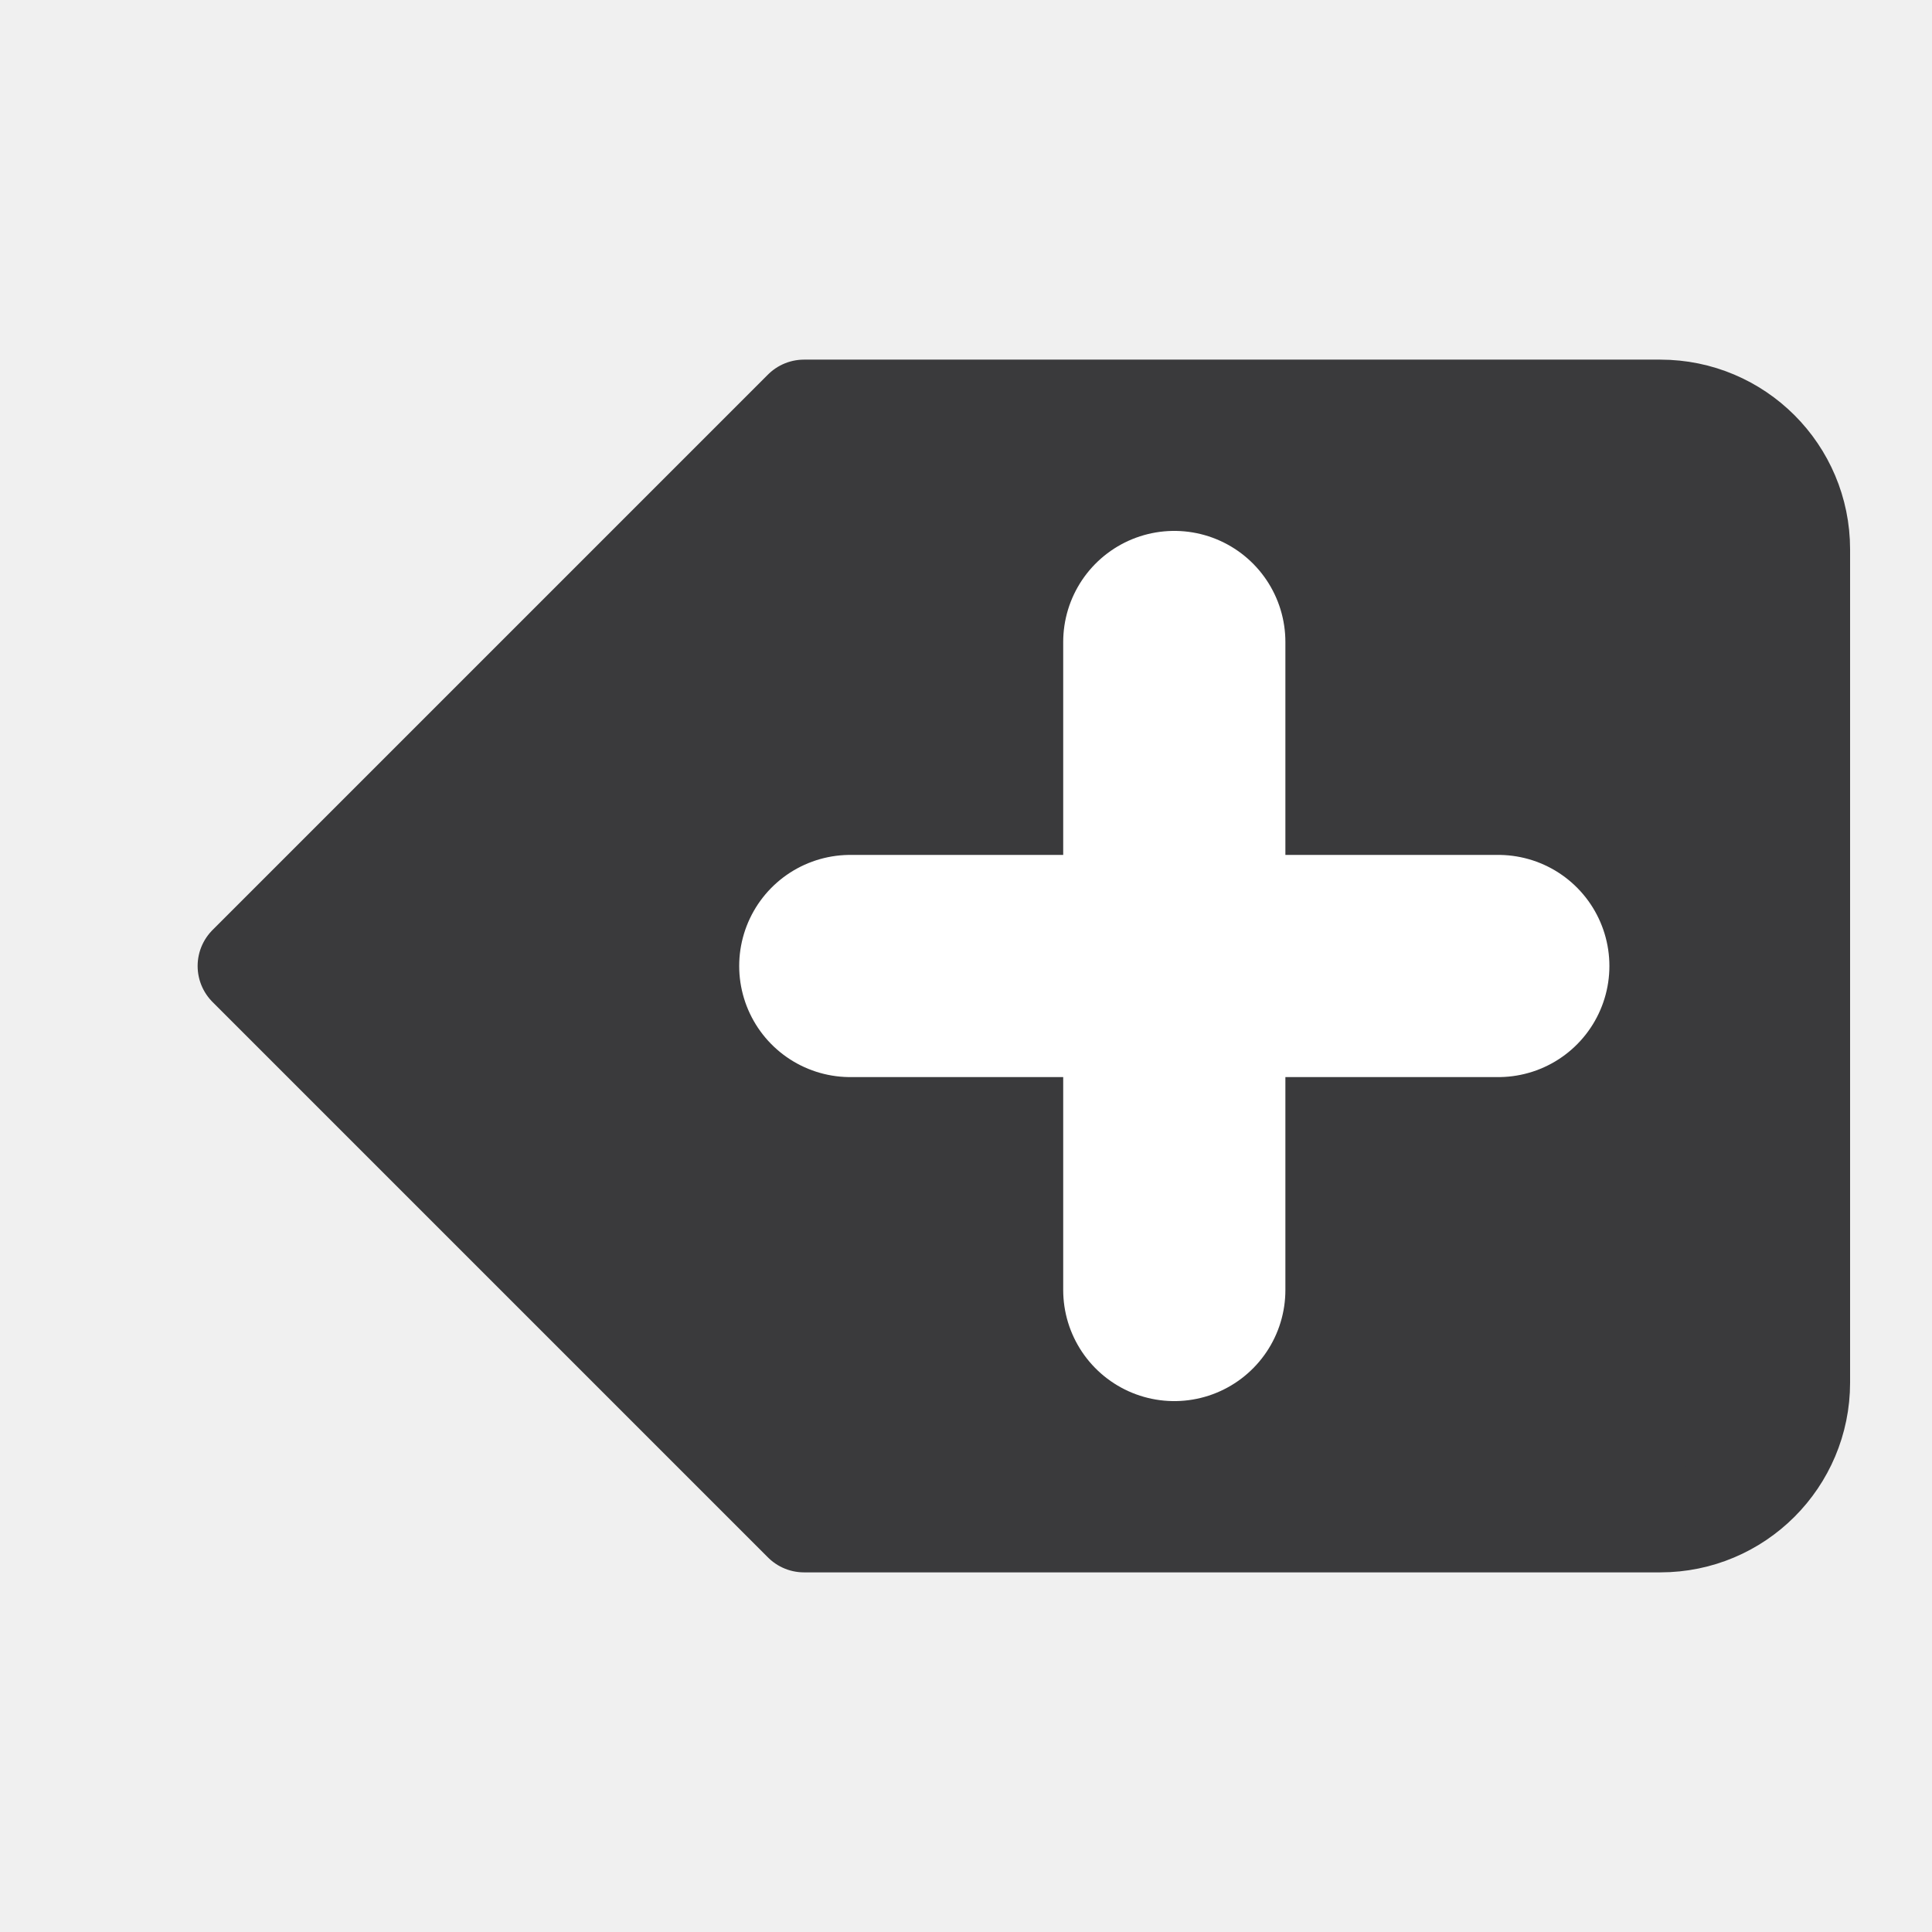
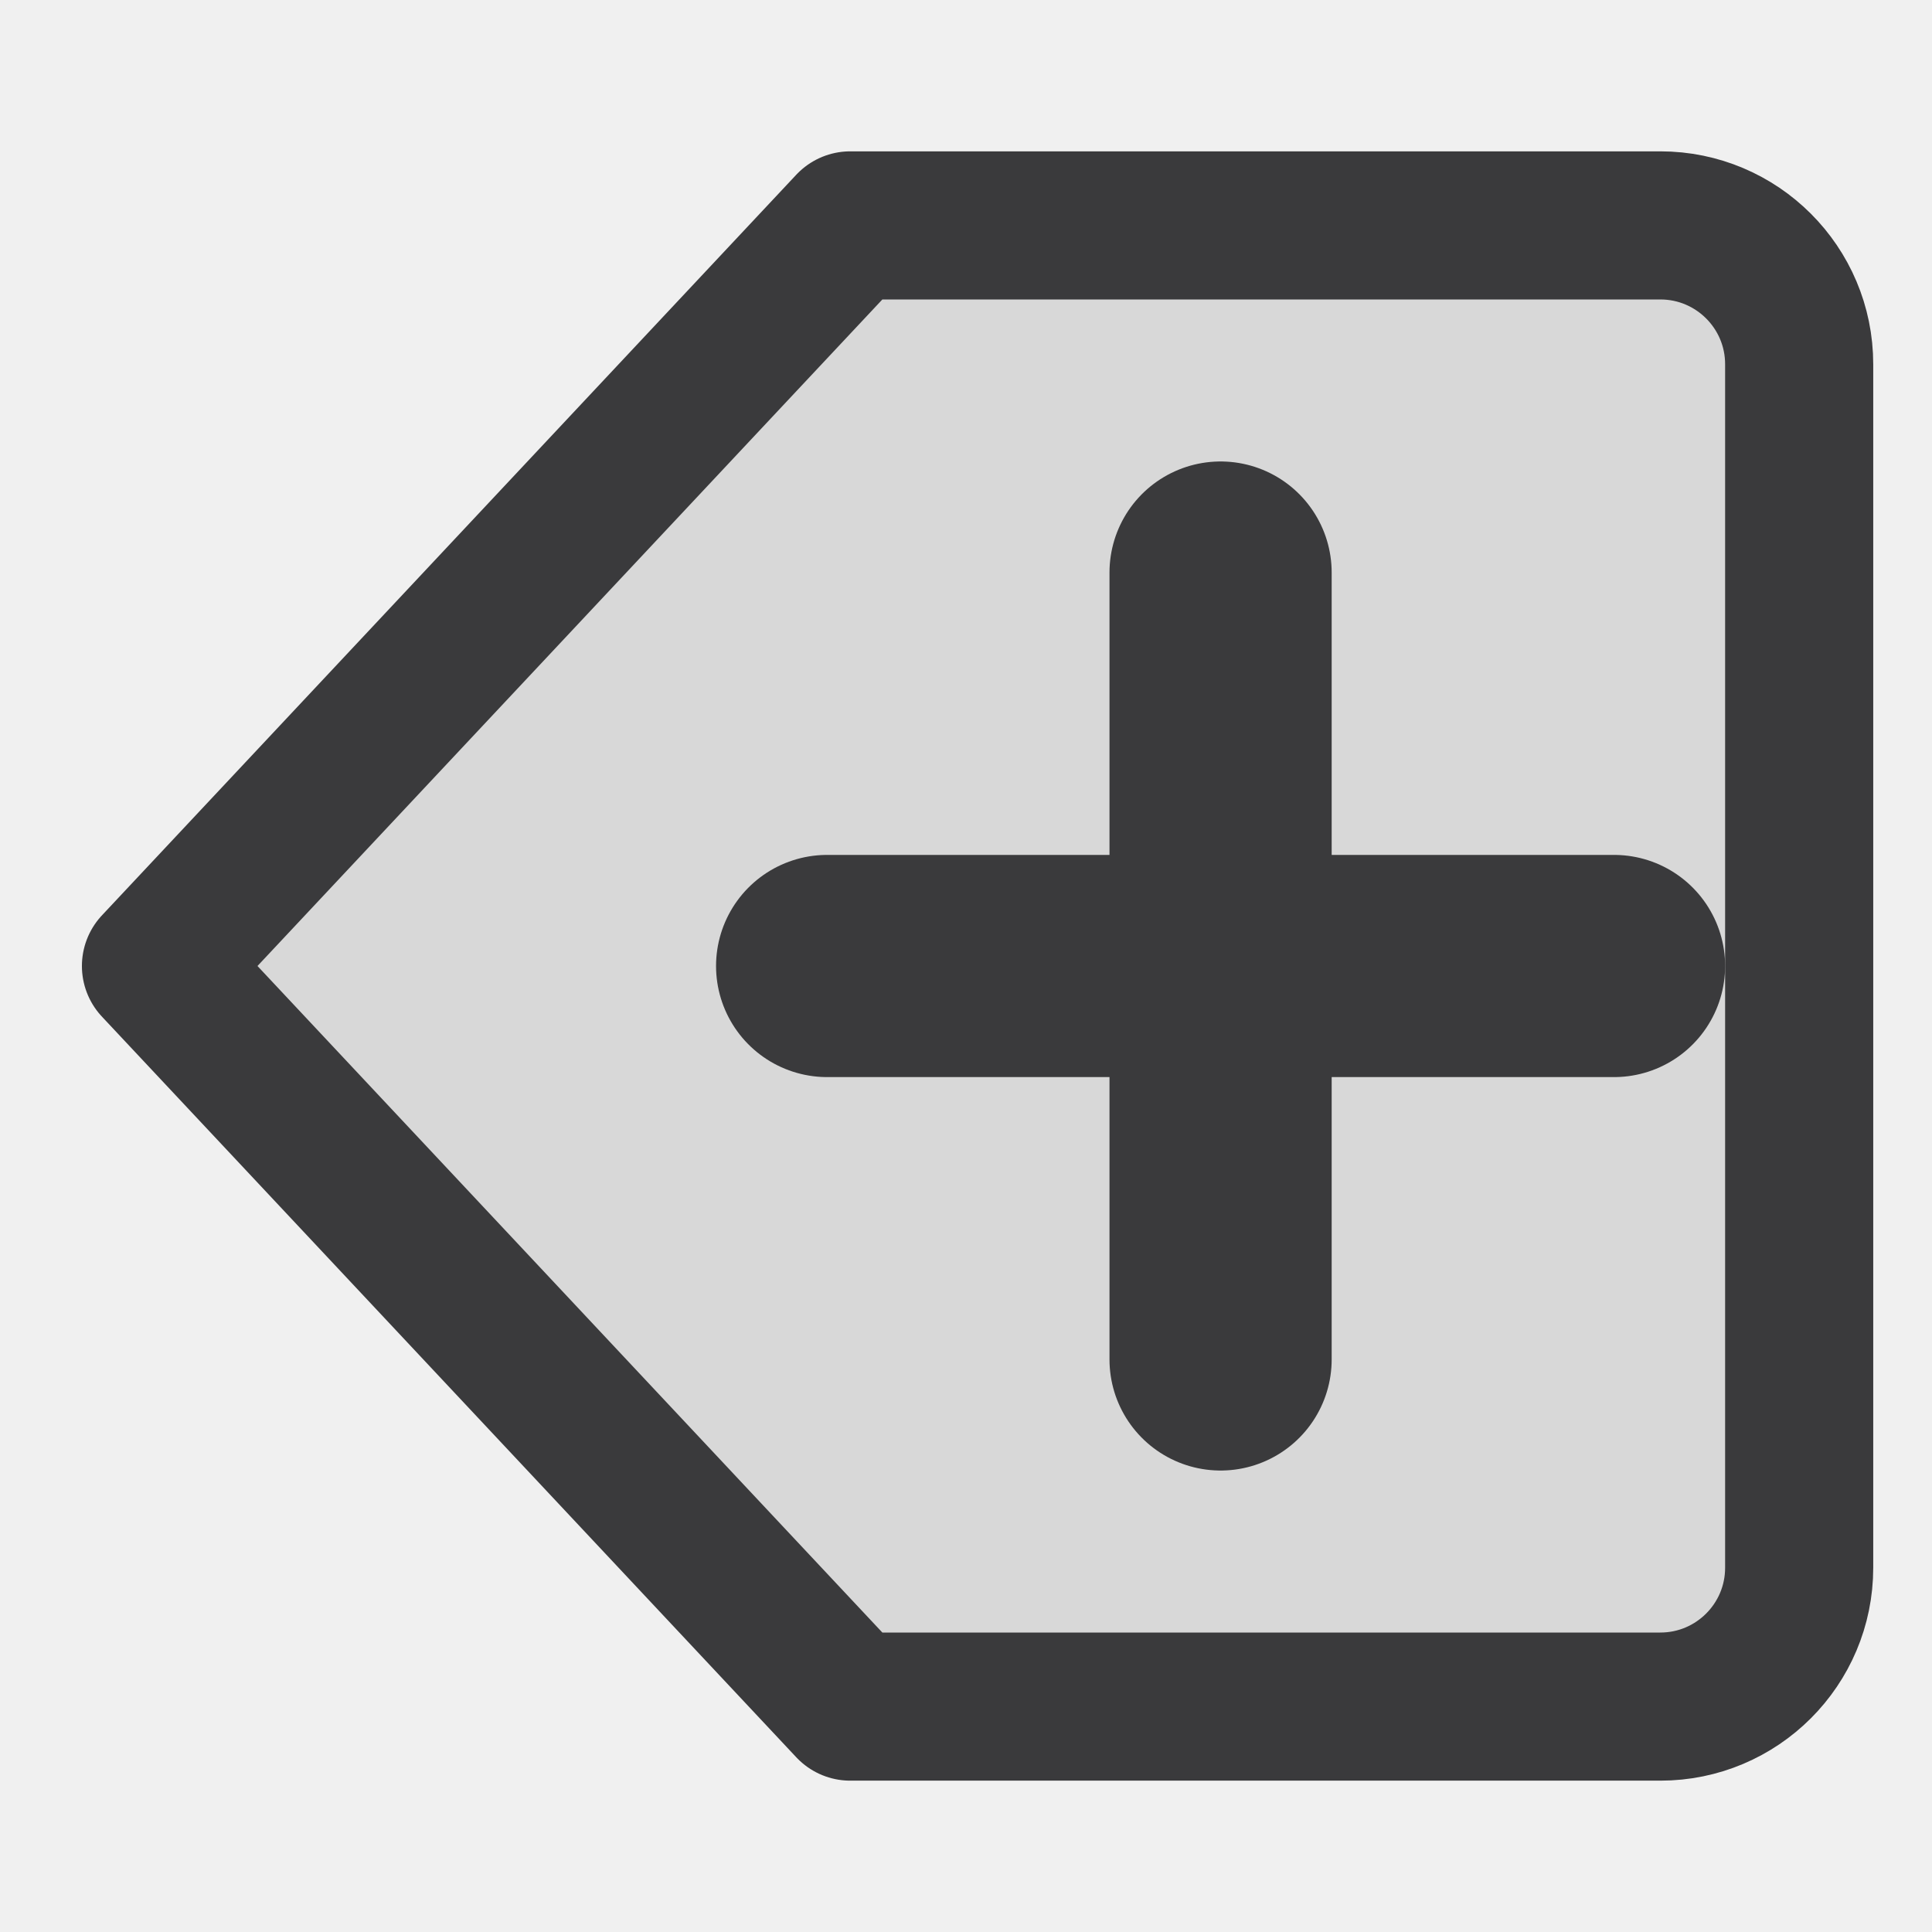
<svg xmlns="http://www.w3.org/2000/svg" width="24" height="24" viewBox="0 0 24 24">
  <g stroke-linecap="round" stroke-linejoin="round">
    <g transform="translate(12 12) scale(1.15) translate(-12 -12)">
      <g transform="matrix(-1 0 0 1 24 0)">
-         <path fill="#3A3A3C" stroke="#3A3A3C" stroke-width="1.1" d="M4.5 6h9.25l6 6-6 6H4.5A1.5 1.5 0 0 1 3 16.5v-9A1.5 1.5 0 0 1 4.5 6z" />
-         <path fill="none" stroke="#FFFFFF" stroke-width="2.4" d="M9.75 8.5v7M6.25 12h7" />
+         <path fill="#D8D8D8" stroke="#3A3A3C" stroke-width="1.6" d="M4.5 4h8.75l7.5 8-7.5 8H4.5A1.5 1.5 0 0 1 3 18.5v-13A1.5 1.5 0 0 1 4.5 4z" />
+         <path fill="none" stroke="#3A3A3C" stroke-width="2.4" d="M9.25 7.75v8.5M5 12h8.5" />
      </g>
    </g>
  </g>
</svg>
